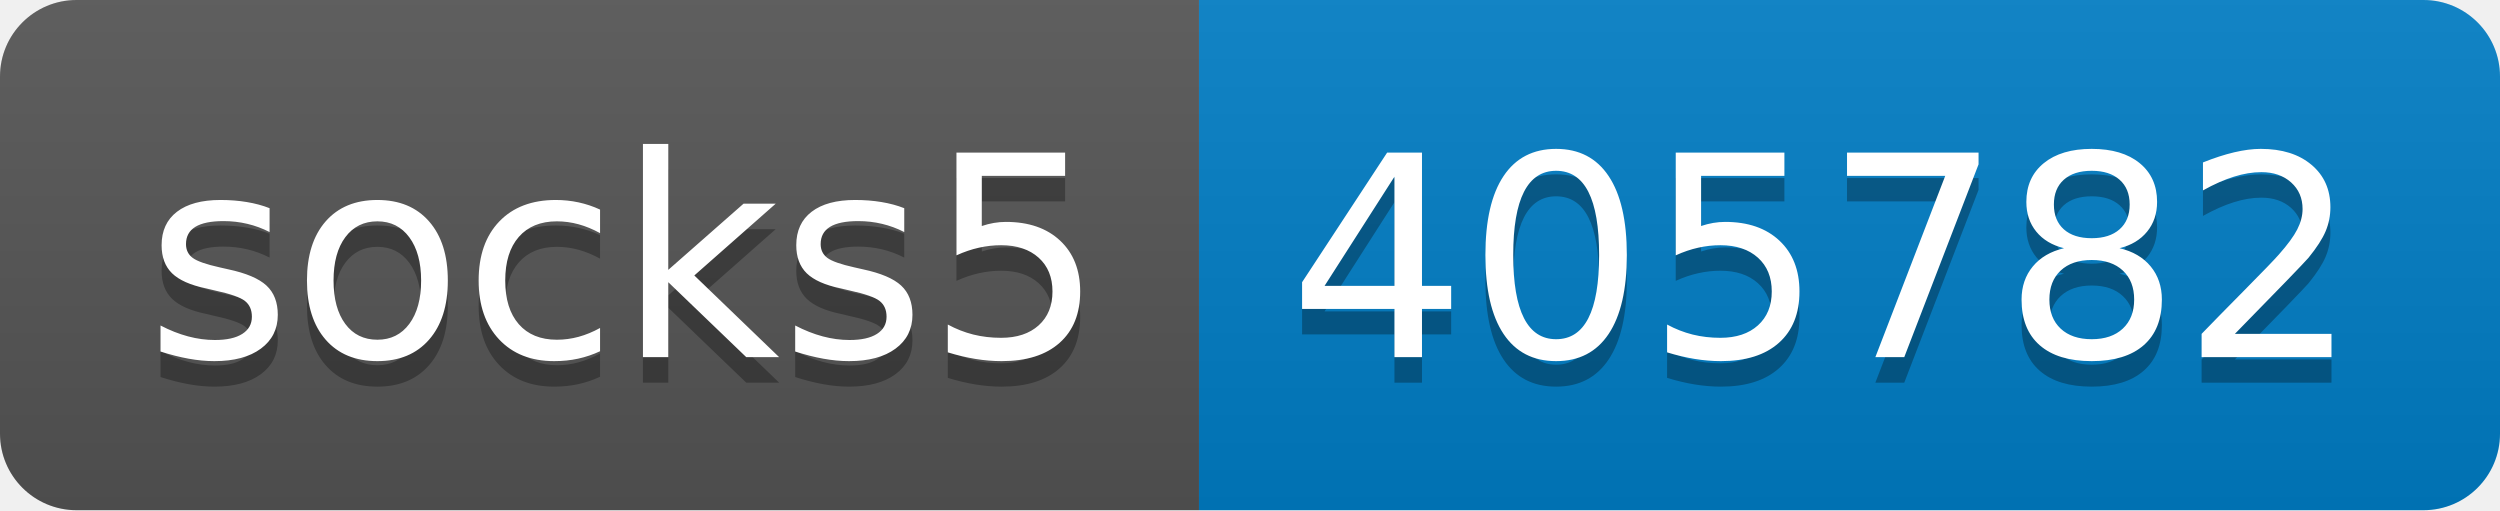
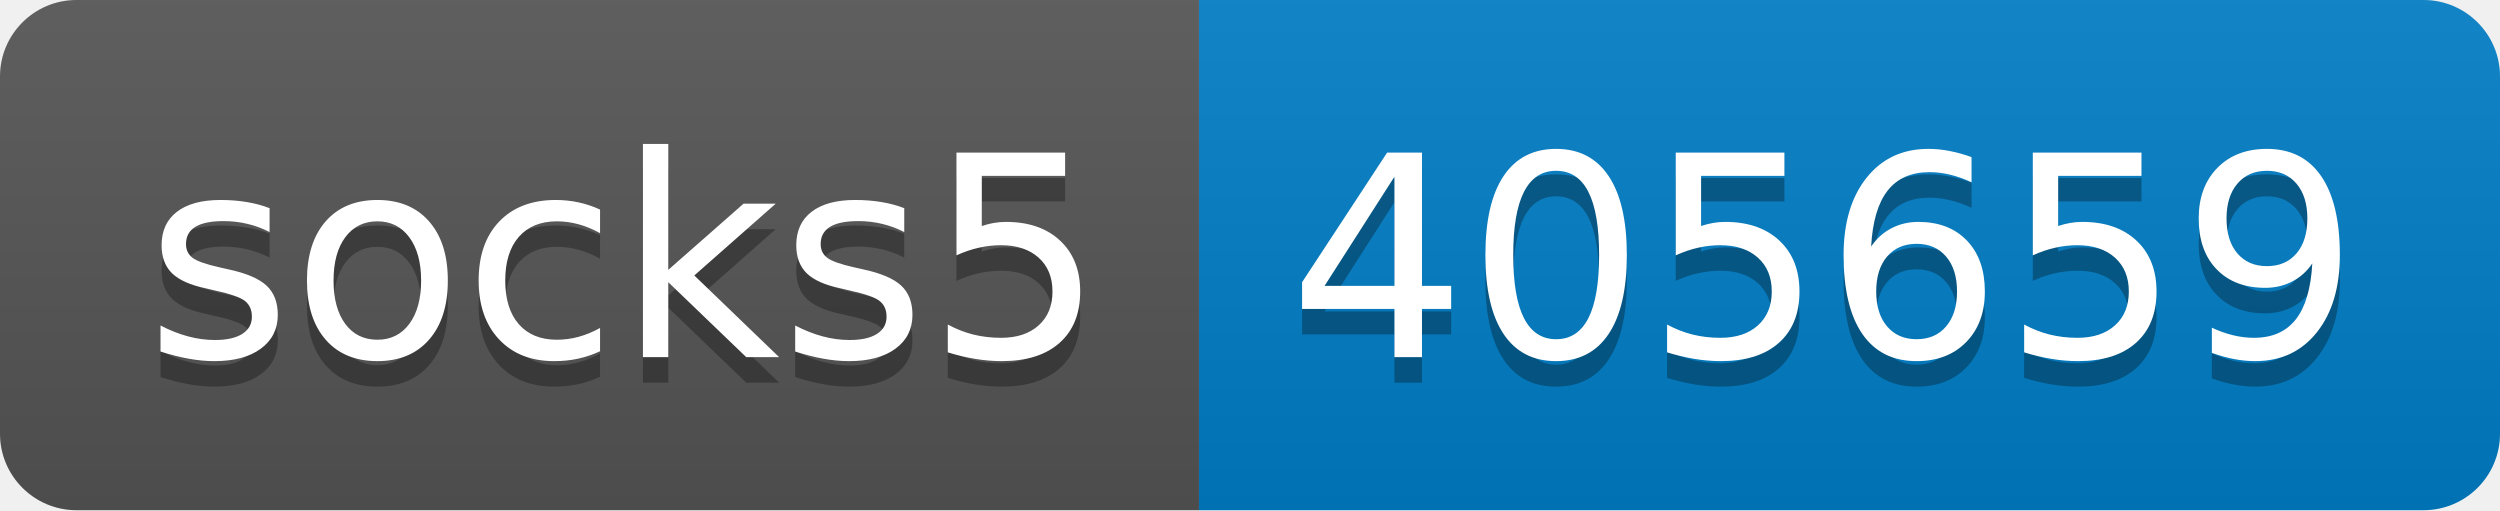
- <svg xmlns="http://www.w3.org/2000/svg" width="98" height="20" role="img" aria-label="socks5: 405782">
+ <svg xmlns="http://www.w3.org/2000/svg" width="98" height="20" role="img" aria-label="socks5: 405659">
  <linearGradient id="s" x2="0" y2="100%">
    <stop offset="0" stop-color="#bbb" stop-opacity=".1" />
    <stop offset="1" stop-opacity=".1" />
  </linearGradient>
  <clipPath id="r">
    <rect width="98" height="20" rx="3" fill="#fff" />
  </clipPath>
  <g clip-path="url(#r)">
    <rect width="47" height="20" fill="#555" />
    <rect x="47" width="51" height="20" fill="#007ec6" />
    <rect width="98" height="20" fill="url(#s)" />
  </g>
  <g fill="#fff" text-anchor="middle" font-family="Verdana,Geneva,DejaVu Sans,sans-serif" text-rendering="geometricPrecision" font-size="110">
    <text aria-hidden="true" x="245" y="150" fill="#010101" fill-opacity=".3" transform="scale(.1)" textLength="370">socks5</text>
    <text x="245" y="140" transform="scale(.1)" fill="#fff" textLength="370">socks5</text>
-     <text aria-hidden="true" x="715" y="150" fill="#010101" fill-opacity=".3" transform="scale(.1)" textLength="410">405782</text>
-     <text x="715" y="140" transform="scale(.1)" fill="#fff" textLength="410">405782</text>
+     <text aria-hidden="true" x="715" y="150" fill="#010101" fill-opacity=".3" transform="scale(.1)" textLength="410">405659</text>
+     <text x="715" y="140" transform="scale(.1)" fill="#fff" textLength="410">405659</text>
  </g>
</svg>
